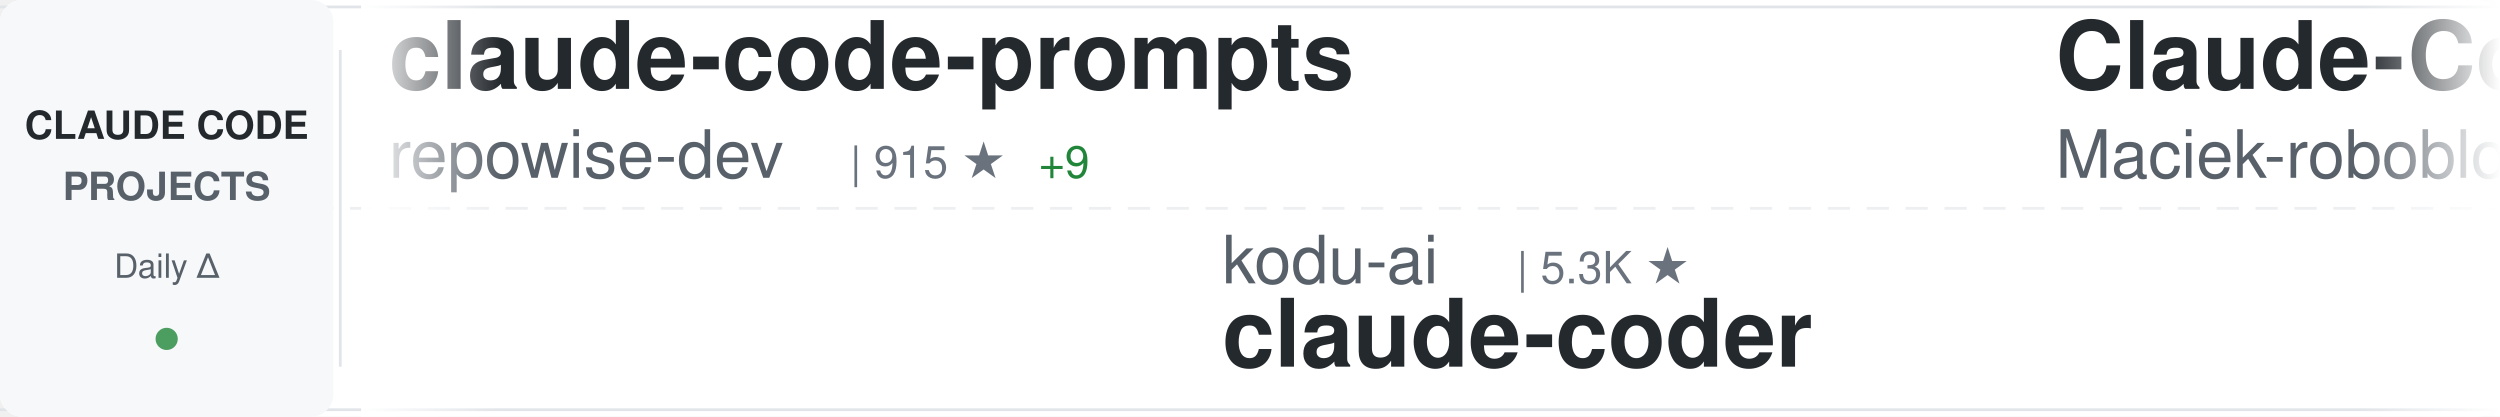
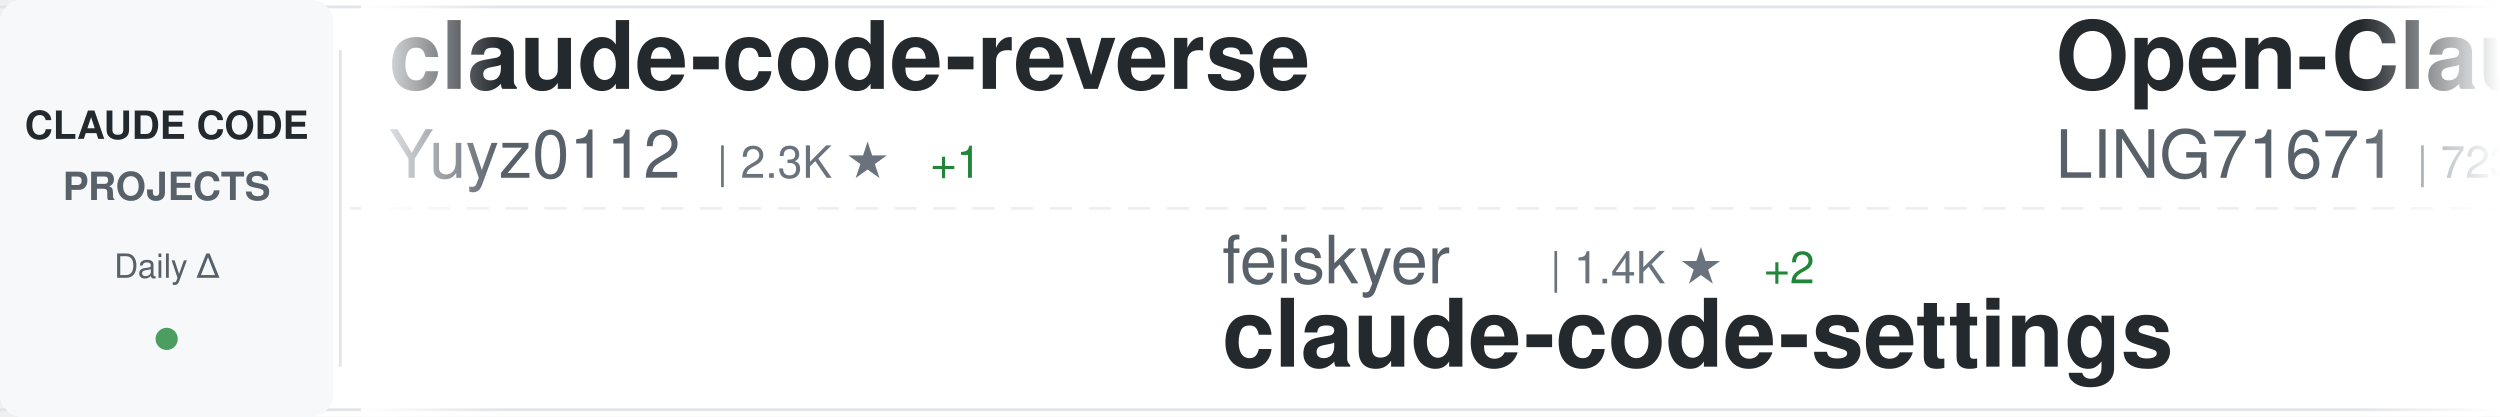
<svg xmlns="http://www.w3.org/2000/svg" width="900" height="150">
  <defs>
    <linearGradient id="awesomeLeftFade" x1="0%" y1="0%" x2="100%" y2="0%">
      <stop offset="0%" style="stop-color:#ffffff;stop-opacity:1" />
      <stop offset="100%" style="stop-color:#ffffff;stop-opacity:0" />
    </linearGradient>
    <linearGradient id="awesomeRightFade" x1="0%" y1="0%" x2="100%" y2="0%">
      <stop offset="0%" style="stop-color:#ffffff;stop-opacity:0" />
      <stop offset="100%" style="stop-color:#ffffff;stop-opacity:1" />
    </linearGradient>
  </defs>
  <rect width="900" height="150" fill="#ffffff" rx="8" />
  <rect x="0" y="2" width="900" height="1" fill="#e1e4e8" />
  <rect x="0" y="147" width="900" height="1" fill="#e1e4e8" />
  <line x1="0" y1="75" x2="900" y2="75" stroke="#e1e4e8" stroke-width="1" stroke-dasharray="8 6" opacity="0.6" />
  <rect x="0" y="0" width="120" height="150" fill="#f6f8fa" rx="8" />
  <text x="60" y="50" font-family="-apple-system, BlinkMacSystemFont, 'Segoe UI', Helvetica, Arial, sans-serif" font-size="14" font-weight="600" fill="#24292e" text-anchor="middle">CLAUDE CODE</text>
  <text x="60" y="72" font-family="-apple-system, BlinkMacSystemFont, 'Segoe UI', Helvetica, Arial, sans-serif" font-size="14" font-weight="600" fill="#586069" text-anchor="middle">PROJECTS</text>
  <text x="60" y="100" font-family="-apple-system, BlinkMacSystemFont, 'Segoe UI', Helvetica, Arial, sans-serif" font-size="12" font-weight="500" fill="#586069" text-anchor="middle">Daily Δ</text>
  <circle cx="60" cy="122" r="4" fill="#22863a" opacity="0.8" />
  <rect x="122" y="18" width="1" height="114" fill="#e1e4e8" />
  <clipPath id="awesomeTickerClip">
    <rect x="130" y="0" width="770" height="150" />
  </clipPath>
  <g clip-path="url(#awesomeTickerClip)">
    <g id="awesomeTickerItems">
      <animateTransform attributeName="transform" attributeType="XML" type="translate" from="0 0" to="-3000 0" dur="54s" repeatCount="indefinite" />
      <g transform="translate(0, 0)">
-         <text x="140" y="32" font-family="-apple-system, BlinkMacSystemFont, 'Segoe UI', Helvetica, Arial, sans-serif" font-size="34" font-weight="600" fill="#24292e">claude-code-prompts</text>
-         <text x="140" y="64" font-family="-apple-system, BlinkMacSystemFont, 'Segoe UI', Helvetica, Arial, sans-serif" font-size="24" font-weight="400" fill="#586069">repowise-dev</text>
-         <text x="306" y="64" font-family="-apple-system, BlinkMacSystemFont, 'Segoe UI', Helvetica, Arial, sans-serif" font-size="16" font-weight="500" fill="#6a737d">| 915 ★</text>
-         <text x="374" y="64" font-family="-apple-system, BlinkMacSystemFont, 'Segoe UI', Helvetica, Arial, sans-serif" font-size="16" font-weight="500" fill="#22863a"> +9</text>
+         <text x="140" y="32" font-family="-apple-system, BlinkMacSystemFont, 'Segoe UI', Helvetica, Arial, sans-serif" font-size="34" font-weight="600" fill="#24292e">claude-code-reverse</text>
+         <text x="140" y="64" font-family="-apple-system, BlinkMacSystemFont, 'Segoe UI', Helvetica, Arial, sans-serif" font-size="24" font-weight="400" fill="#586069">Yuyz0112</text>
+         <text x="258" y="64" font-family="-apple-system, BlinkMacSystemFont, 'Segoe UI', Helvetica, Arial, sans-serif" font-size="16" font-weight="500" fill="#6a737d">| 2.3K ★</text>
+         <text x="335" y="64" font-family="-apple-system, BlinkMacSystemFont, 'Segoe UI', Helvetica, Arial, sans-serif" font-size="16" font-weight="500" fill="#22863a"> +1</text>
      </g>
      <g transform="translate(300, 0)">
-         <text x="140" y="102" font-family="-apple-system, BlinkMacSystemFont, 'Segoe UI', Helvetica, Arial, sans-serif" font-size="24" font-weight="400" fill="#586069">kodu-ai</text>
-         <text x="246" y="102" font-family="-apple-system, BlinkMacSystemFont, 'Segoe UI', Helvetica, Arial, sans-serif" font-size="16" font-weight="500" fill="#6a737d">| 5.3K ★</text>
-         <text x="140" y="132" font-family="-apple-system, BlinkMacSystemFont, 'Segoe UI', Helvetica, Arial, sans-serif" font-size="34" font-weight="600" fill="#24292e">claude-coder</text>
+         <text x="140" y="102" font-family="-apple-system, BlinkMacSystemFont, 'Segoe UI', Helvetica, Arial, sans-serif" font-size="24" font-weight="400" fill="#586069">feiskyer</text>
+         <text x="258" y="102" font-family="-apple-system, BlinkMacSystemFont, 'Segoe UI', Helvetica, Arial, sans-serif" font-size="16" font-weight="500" fill="#6a737d">| 1.4K ★</text>
+         <text x="335" y="102" font-family="-apple-system, BlinkMacSystemFont, 'Segoe UI', Helvetica, Arial, sans-serif" font-size="16" font-weight="500" fill="#22863a"> +2</text>
+         <text x="140" y="132" font-family="-apple-system, BlinkMacSystemFont, 'Segoe UI', Helvetica, Arial, sans-serif" font-size="34" font-weight="600" fill="#24292e">claude-code-settings</text>
      </g>
      <g transform="translate(600, 0)">
-         <text x="140" y="32" font-family="-apple-system, BlinkMacSystemFont, 'Segoe UI', Helvetica, Arial, sans-serif" font-size="34" font-weight="600" fill="#24292e">Claude-Code-Usage-Monito...</text>
-         <text x="140" y="64" font-family="-apple-system, BlinkMacSystemFont, 'Segoe UI', Helvetica, Arial, sans-serif" font-size="24" font-weight="400" fill="#586069">Maciek-roboblog</text>
-         <text x="342" y="64" font-family="-apple-system, BlinkMacSystemFont, 'Segoe UI', Helvetica, Arial, sans-serif" font-size="16" font-weight="500" fill="#6a737d">| 7.5K ★</text>
-         <text x="419" y="64" font-family="-apple-system, BlinkMacSystemFont, 'Segoe UI', Helvetica, Arial, sans-serif" font-size="16" font-weight="500" fill="#22863a"> +18</text>
+         <text x="140" y="32" font-family="-apple-system, BlinkMacSystemFont, 'Segoe UI', Helvetica, Arial, sans-serif" font-size="34" font-weight="600" fill="#24292e">Open-ClaudeCode</text>
+         <text x="140" y="64" font-family="-apple-system, BlinkMacSystemFont, 'Segoe UI', Helvetica, Arial, sans-serif" font-size="24" font-weight="400" fill="#586069">LING71671</text>
+         <text x="270" y="64" font-family="-apple-system, BlinkMacSystemFont, 'Segoe UI', Helvetica, Arial, sans-serif" font-size="16" font-weight="500" fill="#6a737d">| 723 ★</text>
+         <text x="338" y="64" font-family="-apple-system, BlinkMacSystemFont, 'Segoe UI', Helvetica, Arial, sans-serif" font-size="16" font-weight="500" fill="#22863a"> +12</text>
      </g>
      <g transform="translate(900, 0)">
-         <text x="140" y="102" font-family="-apple-system, BlinkMacSystemFont, 'Segoe UI', Helvetica, Arial, sans-serif" font-size="24" font-weight="400" fill="#586069">anthropics</text>
-         <text x="282" y="102" font-family="-apple-system, BlinkMacSystemFont, 'Segoe UI', Helvetica, Arial, sans-serif" font-size="16" font-weight="500" fill="#6a737d">| 7.0K ★</text>
-         <text x="359" y="102" font-family="-apple-system, BlinkMacSystemFont, 'Segoe UI', Helvetica, Arial, sans-serif" font-size="16" font-weight="500" fill="#22863a"> +16</text>
-         <text x="140" y="132" font-family="-apple-system, BlinkMacSystemFont, 'Segoe UI', Helvetica, Arial, sans-serif" font-size="34" font-weight="600" fill="#24292e">claude-code-action</text>
+         <text x="140" y="102" font-family="-apple-system, BlinkMacSystemFont, 'Segoe UI', Helvetica, Arial, sans-serif" font-size="24" font-weight="400" fill="#586069">ding113</text>
+         <text x="246" y="102" font-family="-apple-system, BlinkMacSystemFont, 'Segoe UI', Helvetica, Arial, sans-serif" font-size="16" font-weight="500" fill="#6a737d">| 2.4K ★</text>
+         <text x="323" y="102" font-family="-apple-system, BlinkMacSystemFont, 'Segoe UI', Helvetica, Arial, sans-serif" font-size="16" font-weight="500" fill="#22863a"> +14</text>
+         <text x="140" y="132" font-family="-apple-system, BlinkMacSystemFont, 'Segoe UI', Helvetica, Arial, sans-serif" font-size="34" font-weight="600" fill="#24292e">claude-code-hub</text>
      </g>
      <g transform="translate(1200, 0)">
-         <text x="140" y="32" font-family="-apple-system, BlinkMacSystemFont, 'Segoe UI', Helvetica, Arial, sans-serif" font-size="34" font-weight="600" fill="#24292e">claude-howto</text>
-         <text x="140" y="64" font-family="-apple-system, BlinkMacSystemFont, 'Segoe UI', Helvetica, Arial, sans-serif" font-size="24" font-weight="400" fill="#586069">luongnv89</text>
-         <text x="270" y="64" font-family="-apple-system, BlinkMacSystemFont, 'Segoe UI', Helvetica, Arial, sans-serif" font-size="16" font-weight="500" fill="#6a737d">| 25.1K ★</text>
-         <text x="356" y="64" font-family="-apple-system, BlinkMacSystemFont, 'Segoe UI', Helvetica, Arial, sans-serif" font-size="16" font-weight="500" fill="#22863a"> +534</text>
+         <text x="140" y="32" font-family="-apple-system, BlinkMacSystemFont, 'Segoe UI', Helvetica, Arial, sans-serif" font-size="34" font-weight="600" fill="#24292e">claude-code-source</text>
+         <text x="140" y="64" font-family="-apple-system, BlinkMacSystemFont, 'Segoe UI', Helvetica, Arial, sans-serif" font-size="24" font-weight="400" fill="#586069">AprilNEA</text>
+         <text x="258" y="64" font-family="-apple-system, BlinkMacSystemFont, 'Segoe UI', Helvetica, Arial, sans-serif" font-size="16" font-weight="500" fill="#6a737d">| 370 ★</text>
      </g>
      <g transform="translate(1500, 0)">
-         <text x="140" y="102" font-family="-apple-system, BlinkMacSystemFont, 'Segoe UI', Helvetica, Arial, sans-serif" font-size="24" font-weight="400" fill="#586069">shareAI-lab</text>
-         <text x="294" y="102" font-family="-apple-system, BlinkMacSystemFont, 'Segoe UI', Helvetica, Arial, sans-serif" font-size="16" font-weight="500" fill="#6a737d">| 51.7K ★</text>
-         <text x="380" y="102" font-family="-apple-system, BlinkMacSystemFont, 'Segoe UI', Helvetica, Arial, sans-serif" font-size="16" font-weight="500" fill="#22863a"> +392</text>
-         <text x="140" y="132" font-family="-apple-system, BlinkMacSystemFont, 'Segoe UI', Helvetica, Arial, sans-serif" font-size="34" font-weight="600" fill="#24292e">learn-claude-code</text>
+         <text x="140" y="102" font-family="-apple-system, BlinkMacSystemFont, 'Segoe UI', Helvetica, Arial, sans-serif" font-size="24" font-weight="400" fill="#586069">obra</text>
+         <text x="210" y="102" font-family="-apple-system, BlinkMacSystemFont, 'Segoe UI', Helvetica, Arial, sans-serif" font-size="16" font-weight="500" fill="#6a737d">| 147.0K ★</text>
+         <text x="305" y="102" font-family="-apple-system, BlinkMacSystemFont, 'Segoe UI', Helvetica, Arial, sans-serif" font-size="16" font-weight="500" fill="#22863a"> +1.5K</text>
+         <text x="140" y="132" font-family="-apple-system, BlinkMacSystemFont, 'Segoe UI', Helvetica, Arial, sans-serif" font-size="34" font-weight="600" fill="#24292e">superpowers</text>
      </g>
      <g transform="translate(1800, 0)">
-         <text x="140" y="32" font-family="-apple-system, BlinkMacSystemFont, 'Segoe UI', Helvetica, Arial, sans-serif" font-size="34" font-weight="600" fill="#24292e">ralph</text>
-         <text x="140" y="64" font-family="-apple-system, BlinkMacSystemFont, 'Segoe UI', Helvetica, Arial, sans-serif" font-size="24" font-weight="400" fill="#586069">snarktank</text>
-         <text x="270" y="64" font-family="-apple-system, BlinkMacSystemFont, 'Segoe UI', Helvetica, Arial, sans-serif" font-size="16" font-weight="500" fill="#6a737d">| 15.3K ★</text>
-         <text x="356" y="64" font-family="-apple-system, BlinkMacSystemFont, 'Segoe UI', Helvetica, Arial, sans-serif" font-size="16" font-weight="500" fill="#22863a"> +213</text>
+         <text x="140" y="32" font-family="-apple-system, BlinkMacSystemFont, 'Segoe UI', Helvetica, Arial, sans-serif" font-size="34" font-weight="600" fill="#24292e">claude-task-master</text>
+         <text x="140" y="64" font-family="-apple-system, BlinkMacSystemFont, 'Segoe UI', Helvetica, Arial, sans-serif" font-size="24" font-weight="400" fill="#586069">eyaltoledano</text>
+         <text x="306" y="64" font-family="-apple-system, BlinkMacSystemFont, 'Segoe UI', Helvetica, Arial, sans-serif" font-size="16" font-weight="500" fill="#6a737d">| 26.5K ★</text>
+         <text x="392" y="64" font-family="-apple-system, BlinkMacSystemFont, 'Segoe UI', Helvetica, Arial, sans-serif" font-size="16" font-weight="500" fill="#22863a"> +14</text>
      </g>
      <g transform="translate(2100, 0)">
-         <text x="140" y="102" font-family="-apple-system, BlinkMacSystemFont, 'Segoe UI', Helvetica, Arial, sans-serif" font-size="24" font-weight="400" fill="#586069">fazxes</text>
-         <text x="234" y="102" font-family="-apple-system, BlinkMacSystemFont, 'Segoe UI', Helvetica, Arial, sans-serif" font-size="16" font-weight="500" fill="#6a737d">| 200 ★</text>
-         <text x="140" y="132" font-family="-apple-system, BlinkMacSystemFont, 'Segoe UI', Helvetica, Arial, sans-serif" font-size="34" font-weight="600" fill="#24292e">Claude-code</text>
+         <text x="140" y="102" font-family="-apple-system, BlinkMacSystemFont, 'Segoe UI', Helvetica, Arial, sans-serif" font-size="24" font-weight="400" fill="#586069">musistudio</text>
+         <text x="282" y="102" font-family="-apple-system, BlinkMacSystemFont, 'Segoe UI', Helvetica, Arial, sans-serif" font-size="16" font-weight="500" fill="#6a737d">| 32.0K ★</text>
+         <text x="368" y="102" font-family="-apple-system, BlinkMacSystemFont, 'Segoe UI', Helvetica, Arial, sans-serif" font-size="16" font-weight="500" fill="#22863a"> +54</text>
+         <text x="140" y="132" font-family="-apple-system, BlinkMacSystemFont, 'Segoe UI', Helvetica, Arial, sans-serif" font-size="34" font-weight="600" fill="#24292e">claude-code-router</text>
      </g>
      <g transform="translate(2400, 0)">
-         <text x="140" y="32" font-family="-apple-system, BlinkMacSystemFont, 'Segoe UI', Helvetica, Arial, sans-serif" font-size="34" font-weight="600" fill="#24292e">claude_code_bridge</text>
-         <text x="140" y="64" font-family="-apple-system, BlinkMacSystemFont, 'Segoe UI', Helvetica, Arial, sans-serif" font-size="24" font-weight="400" fill="#586069">bfly123</text>
-         <text x="246" y="64" font-family="-apple-system, BlinkMacSystemFont, 'Segoe UI', Helvetica, Arial, sans-serif" font-size="16" font-weight="500" fill="#6a737d">| 2.2K ★</text>
-         <text x="323" y="64" font-family="-apple-system, BlinkMacSystemFont, 'Segoe UI', Helvetica, Arial, sans-serif" font-size="16" font-weight="500" fill="#22863a"> +10</text>
+         <text x="140" y="32" font-family="-apple-system, BlinkMacSystemFont, 'Segoe UI', Helvetica, Arial, sans-serif" font-size="34" font-weight="600" fill="#24292e">antigravity-awesome-skil...</text>
+         <text x="140" y="64" font-family="-apple-system, BlinkMacSystemFont, 'Segoe UI', Helvetica, Arial, sans-serif" font-size="24" font-weight="400" fill="#586069">sickn33</text>
+         <text x="246" y="64" font-family="-apple-system, BlinkMacSystemFont, 'Segoe UI', Helvetica, Arial, sans-serif" font-size="16" font-weight="500" fill="#6a737d">| 32.2K ★</text>
+         <text x="332" y="64" font-family="-apple-system, BlinkMacSystemFont, 'Segoe UI', Helvetica, Arial, sans-serif" font-size="16" font-weight="500" fill="#22863a"> +160</text>
      </g>
      <g transform="translate(2700, 0)">
-         <text x="140" y="102" font-family="-apple-system, BlinkMacSystemFont, 'Segoe UI', Helvetica, Arial, sans-serif" font-size="24" font-weight="400" fill="#586069">KimYx0207</text>
-         <text x="270" y="102" font-family="-apple-system, BlinkMacSystemFont, 'Segoe UI', Helvetica, Arial, sans-serif" font-size="16" font-weight="500" fill="#6a737d">| 3.2K ★</text>
-         <text x="347" y="102" font-family="-apple-system, BlinkMacSystemFont, 'Segoe UI', Helvetica, Arial, sans-serif" font-size="16" font-weight="500" fill="#22863a"> +28</text>
-         <text x="140" y="132" font-family="-apple-system, BlinkMacSystemFont, 'Segoe UI', Helvetica, Arial, sans-serif" font-size="34" font-weight="600" fill="#24292e">Claude-Code-x-OpenClaw-G...</text>
+         <text x="140" y="102" font-family="-apple-system, BlinkMacSystemFont, 'Segoe UI', Helvetica, Arial, sans-serif" font-size="24" font-weight="400" fill="#586069">alirezarezvani</text>
+         <text x="330" y="102" font-family="-apple-system, BlinkMacSystemFont, 'Segoe UI', Helvetica, Arial, sans-serif" font-size="16" font-weight="500" fill="#6a737d">| 10.5K ★</text>
+         <text x="416" y="102" font-family="-apple-system, BlinkMacSystemFont, 'Segoe UI', Helvetica, Arial, sans-serif" font-size="16" font-weight="500" fill="#22863a"> +162</text>
+         <text x="140" y="132" font-family="-apple-system, BlinkMacSystemFont, 'Segoe UI', Helvetica, Arial, sans-serif" font-size="34" font-weight="600" fill="#24292e">claude-skills</text>
      </g>
      <g transform="translate(3000, 0)">
-         <text x="140" y="32" font-family="-apple-system, BlinkMacSystemFont, 'Segoe UI', Helvetica, Arial, sans-serif" font-size="34" font-weight="600" fill="#24292e">claude-code-prompts</text>
-         <text x="140" y="64" font-family="-apple-system, BlinkMacSystemFont, 'Segoe UI', Helvetica, Arial, sans-serif" font-size="24" font-weight="400" fill="#586069">repowise-dev</text>
-         <text x="306" y="64" font-family="-apple-system, BlinkMacSystemFont, 'Segoe UI', Helvetica, Arial, sans-serif" font-size="16" font-weight="500" fill="#6a737d">| 915 ★</text>
-         <text x="374" y="64" font-family="-apple-system, BlinkMacSystemFont, 'Segoe UI', Helvetica, Arial, sans-serif" font-size="16" font-weight="500" fill="#22863a"> +9</text>
+         <text x="140" y="32" font-family="-apple-system, BlinkMacSystemFont, 'Segoe UI', Helvetica, Arial, sans-serif" font-size="34" font-weight="600" fill="#24292e">claude-code-reverse</text>
+         <text x="140" y="64" font-family="-apple-system, BlinkMacSystemFont, 'Segoe UI', Helvetica, Arial, sans-serif" font-size="24" font-weight="400" fill="#586069">Yuyz0112</text>
+         <text x="258" y="64" font-family="-apple-system, BlinkMacSystemFont, 'Segoe UI', Helvetica, Arial, sans-serif" font-size="16" font-weight="500" fill="#6a737d">| 2.3K ★</text>
+         <text x="335" y="64" font-family="-apple-system, BlinkMacSystemFont, 'Segoe UI', Helvetica, Arial, sans-serif" font-size="16" font-weight="500" fill="#22863a"> +1</text>
      </g>
      <g transform="translate(3300, 0)">
-         <text x="140" y="102" font-family="-apple-system, BlinkMacSystemFont, 'Segoe UI', Helvetica, Arial, sans-serif" font-size="24" font-weight="400" fill="#586069">kodu-ai</text>
-         <text x="246" y="102" font-family="-apple-system, BlinkMacSystemFont, 'Segoe UI', Helvetica, Arial, sans-serif" font-size="16" font-weight="500" fill="#6a737d">| 5.3K ★</text>
-         <text x="140" y="132" font-family="-apple-system, BlinkMacSystemFont, 'Segoe UI', Helvetica, Arial, sans-serif" font-size="34" font-weight="600" fill="#24292e">claude-coder</text>
+         <text x="140" y="102" font-family="-apple-system, BlinkMacSystemFont, 'Segoe UI', Helvetica, Arial, sans-serif" font-size="24" font-weight="400" fill="#586069">feiskyer</text>
+         <text x="258" y="102" font-family="-apple-system, BlinkMacSystemFont, 'Segoe UI', Helvetica, Arial, sans-serif" font-size="16" font-weight="500" fill="#6a737d">| 1.4K ★</text>
+         <text x="335" y="102" font-family="-apple-system, BlinkMacSystemFont, 'Segoe UI', Helvetica, Arial, sans-serif" font-size="16" font-weight="500" fill="#22863a"> +2</text>
+         <text x="140" y="132" font-family="-apple-system, BlinkMacSystemFont, 'Segoe UI', Helvetica, Arial, sans-serif" font-size="34" font-weight="600" fill="#24292e">claude-code-settings</text>
      </g>
      <g transform="translate(3600, 0)">
-         <text x="140" y="32" font-family="-apple-system, BlinkMacSystemFont, 'Segoe UI', Helvetica, Arial, sans-serif" font-size="34" font-weight="600" fill="#24292e">Claude-Code-Usage-Monito...</text>
-         <text x="140" y="64" font-family="-apple-system, BlinkMacSystemFont, 'Segoe UI', Helvetica, Arial, sans-serif" font-size="24" font-weight="400" fill="#586069">Maciek-roboblog</text>
-         <text x="342" y="64" font-family="-apple-system, BlinkMacSystemFont, 'Segoe UI', Helvetica, Arial, sans-serif" font-size="16" font-weight="500" fill="#6a737d">| 7.5K ★</text>
-         <text x="419" y="64" font-family="-apple-system, BlinkMacSystemFont, 'Segoe UI', Helvetica, Arial, sans-serif" font-size="16" font-weight="500" fill="#22863a"> +18</text>
+         <text x="140" y="32" font-family="-apple-system, BlinkMacSystemFont, 'Segoe UI', Helvetica, Arial, sans-serif" font-size="34" font-weight="600" fill="#24292e">Open-ClaudeCode</text>
+         <text x="140" y="64" font-family="-apple-system, BlinkMacSystemFont, 'Segoe UI', Helvetica, Arial, sans-serif" font-size="24" font-weight="400" fill="#586069">LING71671</text>
+         <text x="270" y="64" font-family="-apple-system, BlinkMacSystemFont, 'Segoe UI', Helvetica, Arial, sans-serif" font-size="16" font-weight="500" fill="#6a737d">| 723 ★</text>
+         <text x="338" y="64" font-family="-apple-system, BlinkMacSystemFont, 'Segoe UI', Helvetica, Arial, sans-serif" font-size="16" font-weight="500" fill="#22863a"> +12</text>
      </g>
      <g transform="translate(3900, 0)">
-         <text x="140" y="102" font-family="-apple-system, BlinkMacSystemFont, 'Segoe UI', Helvetica, Arial, sans-serif" font-size="24" font-weight="400" fill="#586069">anthropics</text>
-         <text x="282" y="102" font-family="-apple-system, BlinkMacSystemFont, 'Segoe UI', Helvetica, Arial, sans-serif" font-size="16" font-weight="500" fill="#6a737d">| 7.0K ★</text>
-         <text x="359" y="102" font-family="-apple-system, BlinkMacSystemFont, 'Segoe UI', Helvetica, Arial, sans-serif" font-size="16" font-weight="500" fill="#22863a"> +16</text>
-         <text x="140" y="132" font-family="-apple-system, BlinkMacSystemFont, 'Segoe UI', Helvetica, Arial, sans-serif" font-size="34" font-weight="600" fill="#24292e">claude-code-action</text>
+         <text x="140" y="102" font-family="-apple-system, BlinkMacSystemFont, 'Segoe UI', Helvetica, Arial, sans-serif" font-size="24" font-weight="400" fill="#586069">ding113</text>
+         <text x="246" y="102" font-family="-apple-system, BlinkMacSystemFont, 'Segoe UI', Helvetica, Arial, sans-serif" font-size="16" font-weight="500" fill="#6a737d">| 2.4K ★</text>
+         <text x="323" y="102" font-family="-apple-system, BlinkMacSystemFont, 'Segoe UI', Helvetica, Arial, sans-serif" font-size="16" font-weight="500" fill="#22863a"> +14</text>
+         <text x="140" y="132" font-family="-apple-system, BlinkMacSystemFont, 'Segoe UI', Helvetica, Arial, sans-serif" font-size="34" font-weight="600" fill="#24292e">claude-code-hub</text>
      </g>
    </g>
  </g>
  <rect x="130" y="0" width="50" height="150" fill="url(#awesomeLeftFade)" />
  <rect x="850" y="0" width="50" height="150" fill="url(#awesomeRightFade)" />
</svg>
